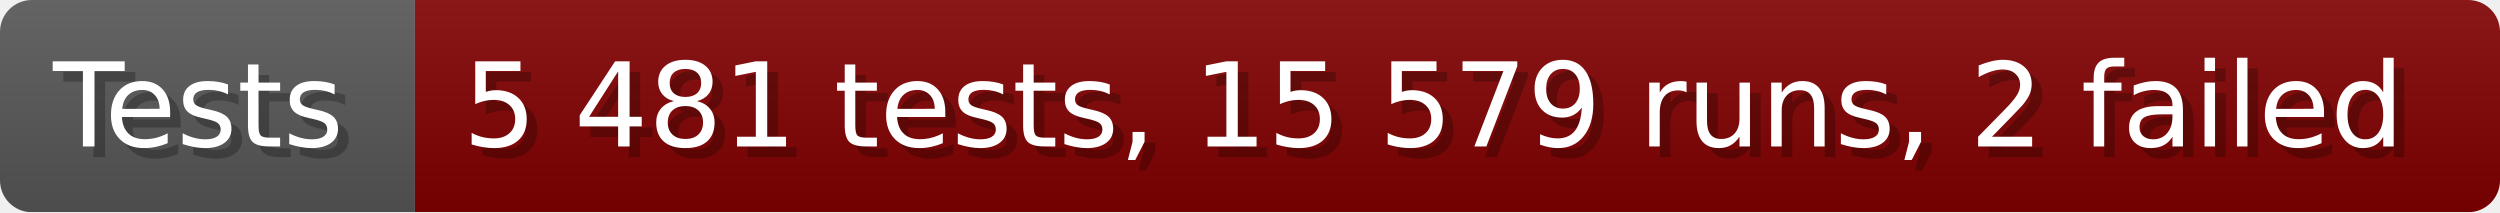
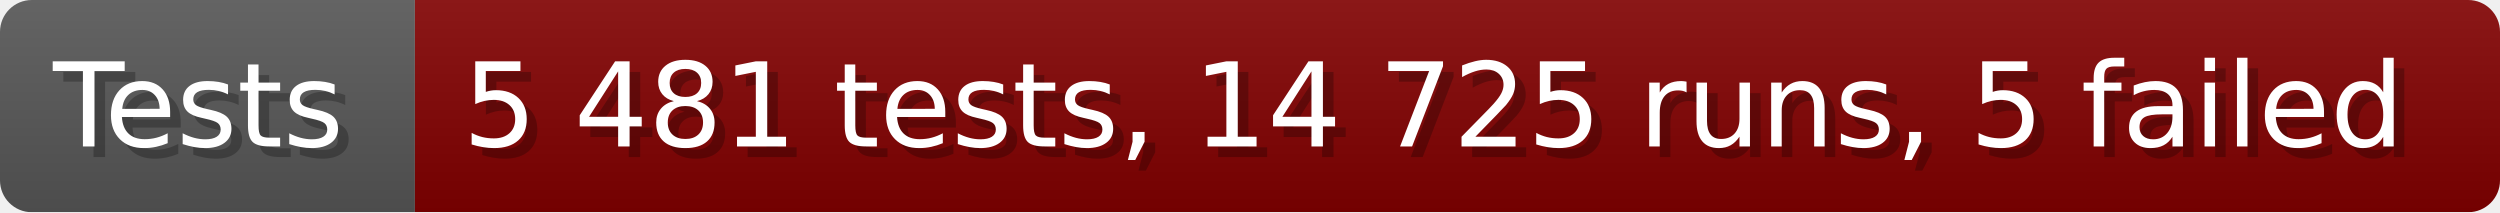
- <svg xmlns="http://www.w3.org/2000/svg" width="235.6" height="20" viewBox="0 0 2356 200" role="img" aria-label="Tests: 5 481 tests, 15 579 runs, 2 failed">
+ <svg xmlns="http://www.w3.org/2000/svg" width="235.6" height="20" viewBox="0 0 2356 200" role="img" aria-label="Tests: 5 481 tests, 14 725 runs, 5 failed">
  <linearGradient id="a" x2="0" y2="100%">
    <stop offset="0" stop-opacity=".1" stop-color="#EEE" />
    <stop offset="1" stop-opacity=".1" />
  </linearGradient>
  <mask id="m">
    <rect width="2356" height="200" rx="30" fill="#FFF" />
  </mask>
  <g mask="url(#m)">
    <rect width="391" height="200" fill="#555" />
    <rect width="1965" height="200" fill="#800000" x="391" />
    <rect width="2356" height="200" fill="url(#a)" />
  </g>
  <g aria-hidden="true" fill="#fff" text-anchor="start" font-family="Verdana,DejaVu Sans,sans-serif" font-size="110">
    <text x="60" y="148" textLength="291" fill="#000" opacity="0.25">Tests</text>
    <text x="50" y="138" textLength="291">Tests</text>
-     <text x="446" y="148" textLength="1865" fill="#000" opacity="0.25">5 481 tests, 15 579 runs, 2 failed</text>
-     <text x="436" y="138" textLength="1865">5 481 tests, 15 579 runs, 2 failed</text>
+     <text x="446" y="148" textLength="1865" fill="#000" opacity="0.25">5 481 tests, 14 725 runs, 5 failed</text>
+     <text x="436" y="138" textLength="1865">5 481 tests, 14 725 runs, 5 failed</text>
  </g>
</svg>
